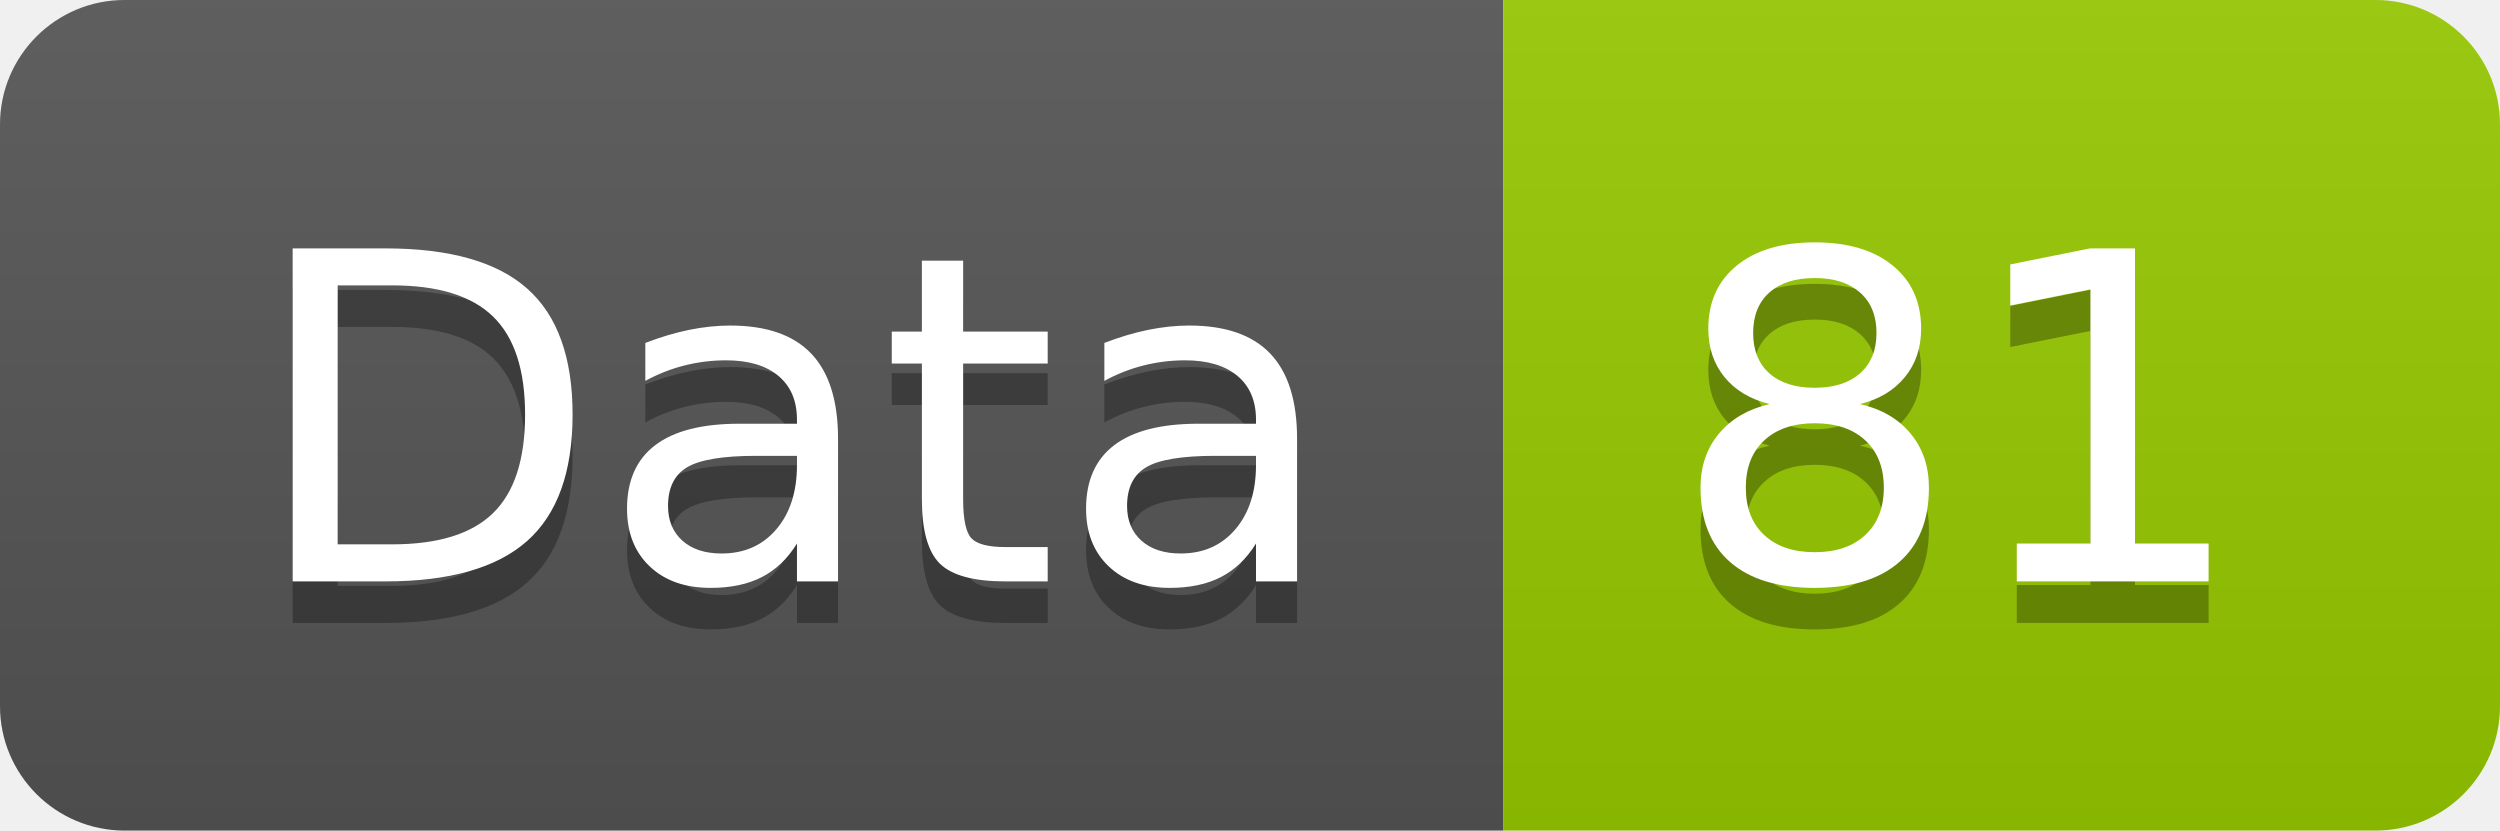
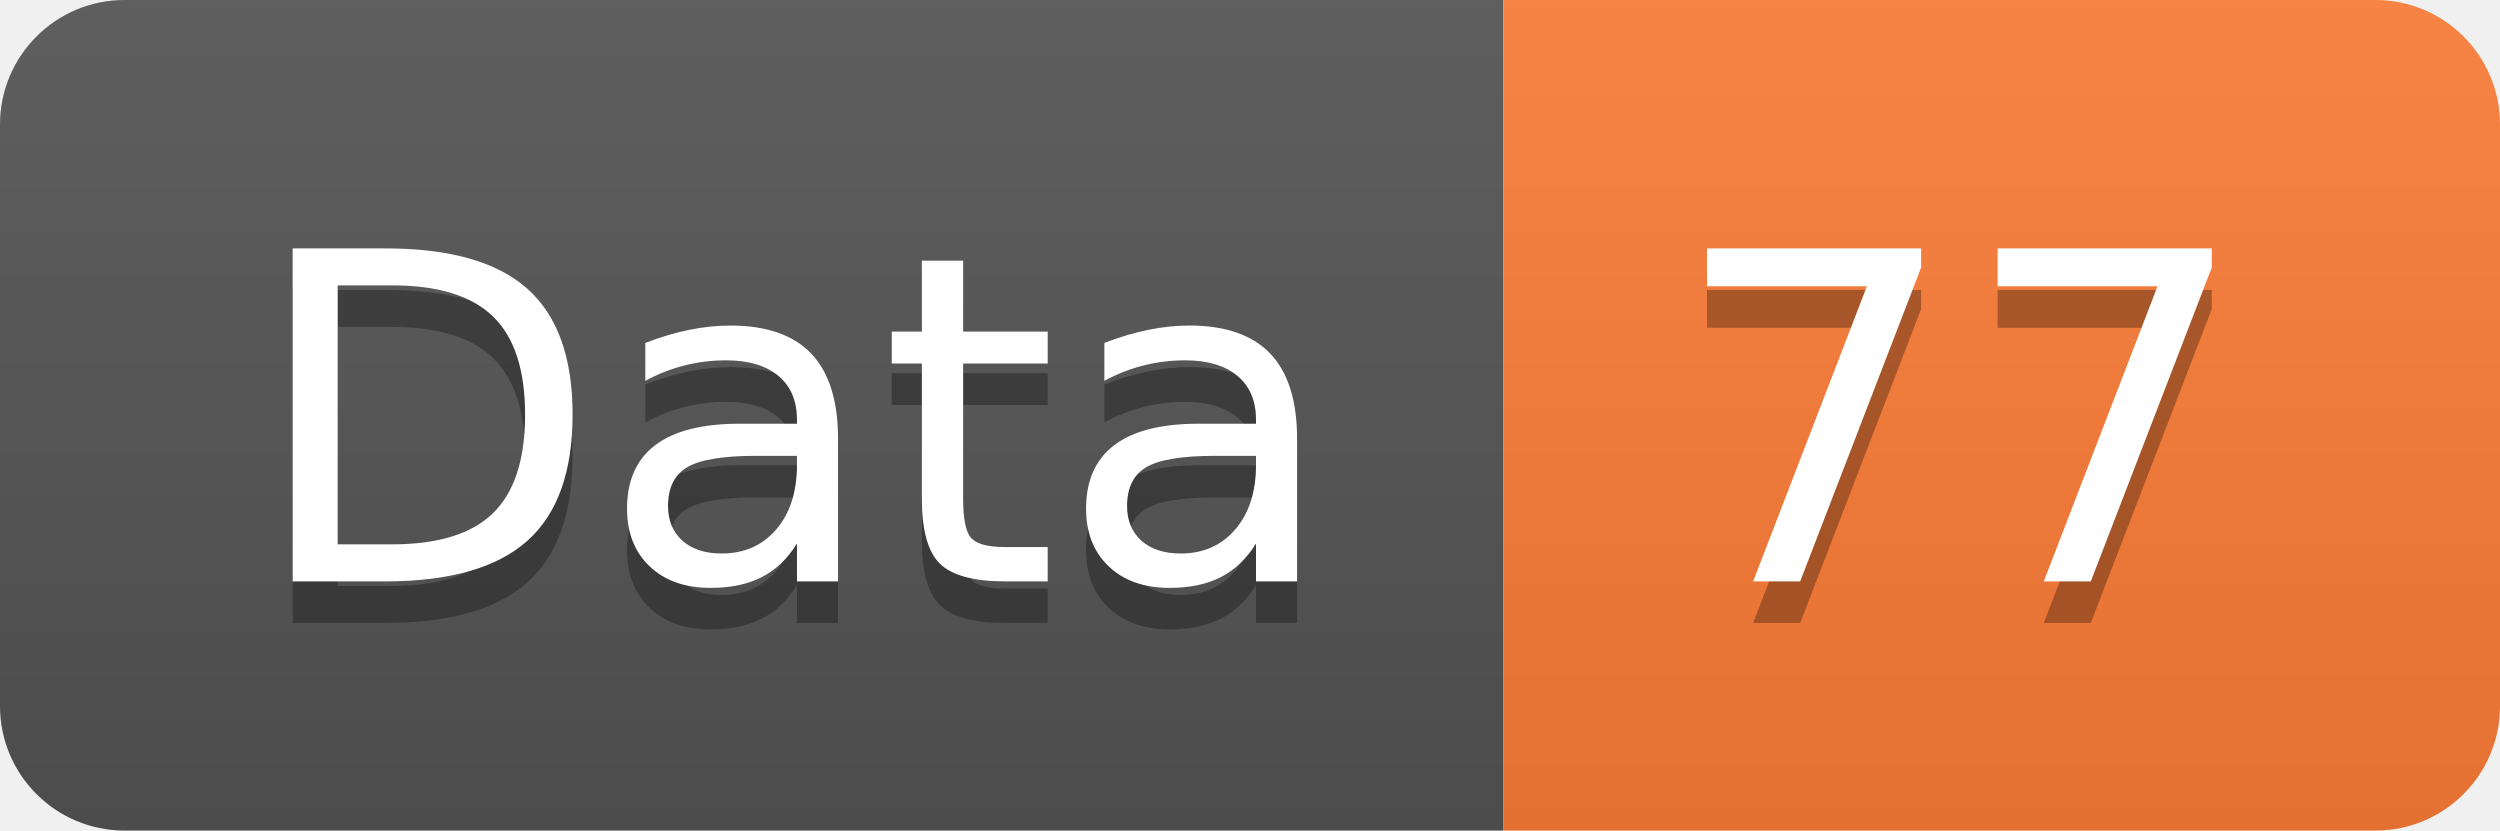
<svg xmlns="http://www.w3.org/2000/svg" width="60.2" height="20">
  <linearGradient id="smooth" x2="0" y2="100%">
    <stop offset="0" stop-color="#bbb" stop-opacity=".1" />
    <stop offset="1" stop-opacity=".1" />
  </linearGradient>
  <clipPath id="round">
    <rect width="60.2" height="20" rx="3" fill="#fff" />
  </clipPath>
  <g clip-path="url(#round)">
    <rect width="36.2" height="20" fill="#555" />
-     <rect x="36.2" width="24.0" height="20" fill="#97CA00" />
+     <rect x="36.2" width="24.0" height="20" fill="#fe7d37" />
    <rect width="60.2" height="20" fill="url(#smooth)" />
  </g>
  <g fill="#fff" text-anchor="middle" font-family="DejaVu Sans,Verdana,Geneva,sans-serif" font-size="110">
    <text x="191.0" y="150" fill="#010101" fill-opacity=".3" transform="scale(0.1)" textLength="262.0" lengthAdjust="spacing">Data</text>
    <text x="191.0" y="140" transform="scale(0.1)" textLength="262.0" lengthAdjust="spacing">Data</text>
-     <text x="472.0" y="150" fill="#010101" fill-opacity=".3" transform="scale(0.1)" textLength="140.0" lengthAdjust="spacing">81</text>
-     <text x="472.0" y="140" transform="scale(0.1)" textLength="140.0" lengthAdjust="spacing">81</text>
+     <text x="472.0" y="150" fill="#010101" fill-opacity=".3" transform="scale(0.1)" textLength="140.0" lengthAdjust="spacing">77</text>
+     <text x="472.0" y="140" transform="scale(0.1)" textLength="140.0" lengthAdjust="spacing">77</text>
  </g>
</svg>
